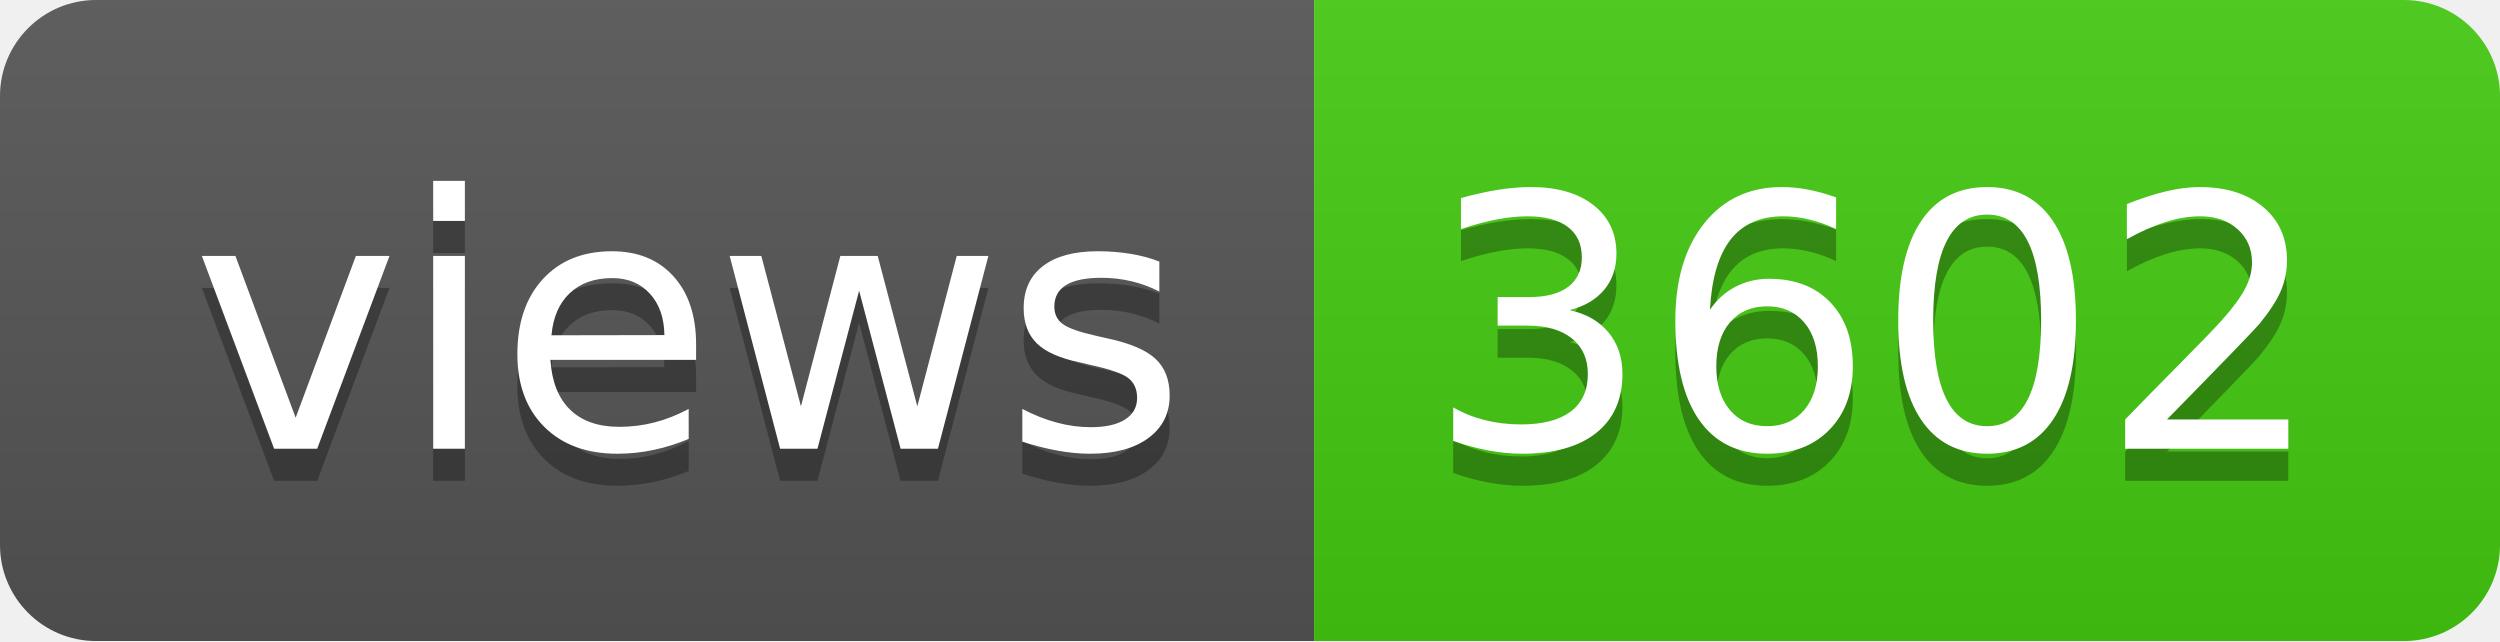
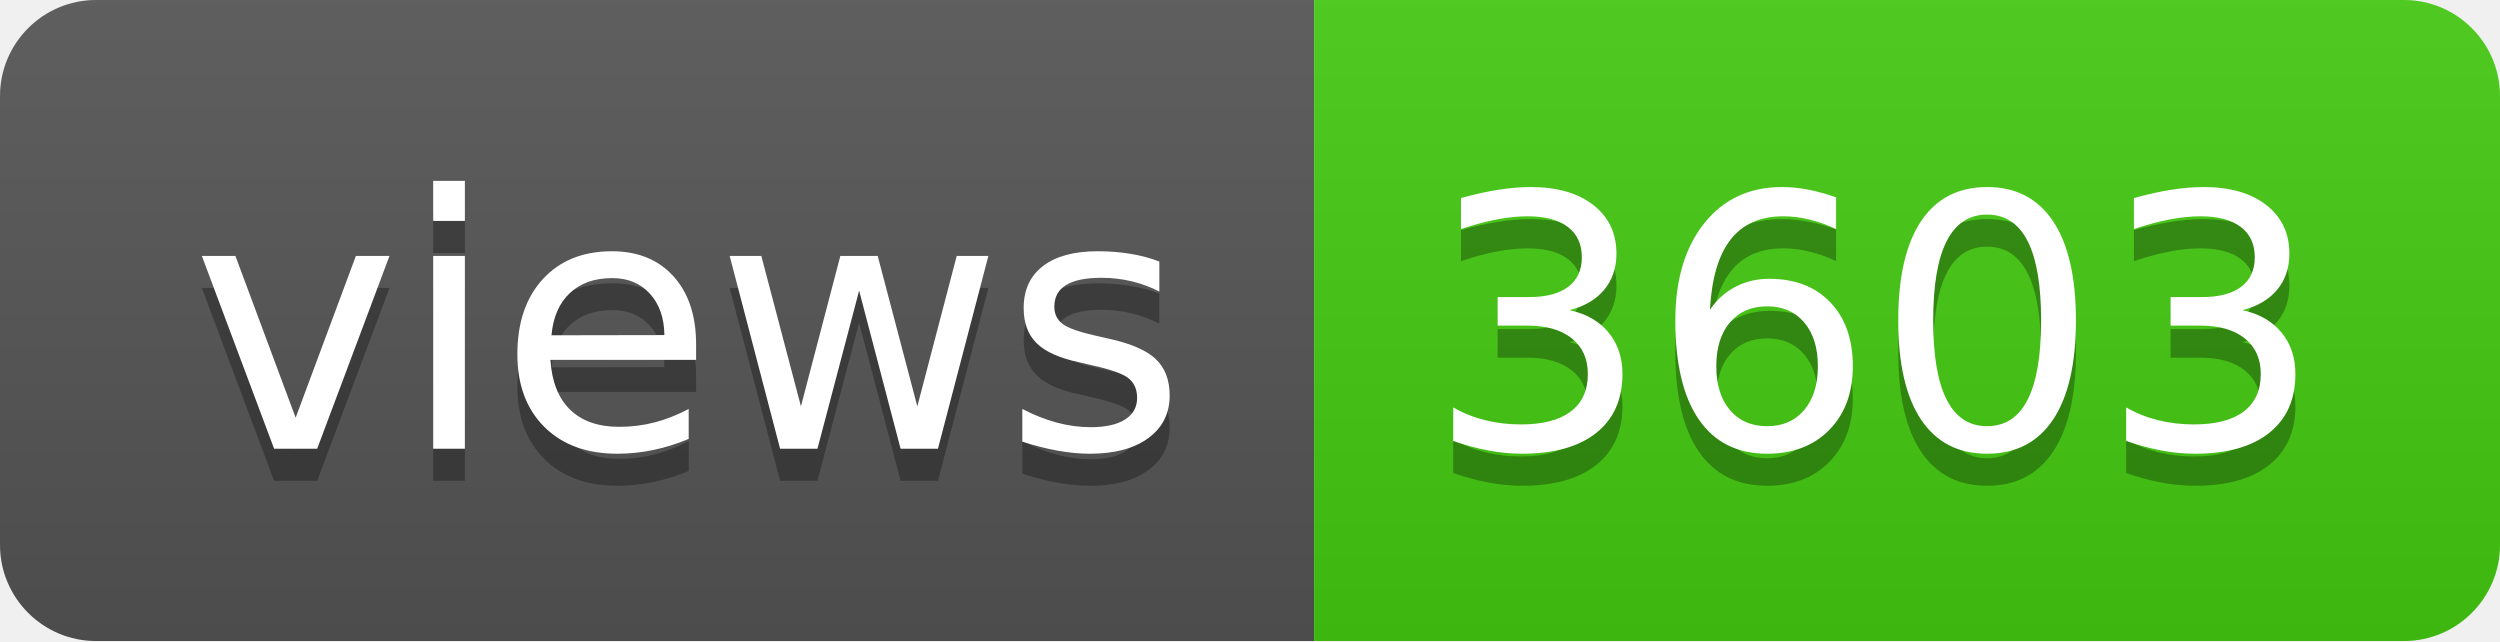
- <svg xmlns="http://www.w3.org/2000/svg" width="78" height="20" role="img" aria-label="views: 3602">
+ <svg xmlns="http://www.w3.org/2000/svg" width="78" height="20" role="img" aria-label="views: 3603">
  <linearGradient id="s" x2="0" y2="100%">
    <stop offset="0" stop-color="#bbb" stop-opacity=".1" />
    <stop offset="1" stop-opacity=".1" />
  </linearGradient>
  <clipPath id="r">
    <rect width="78" height="20" rx="3" fill="#fff" />
  </clipPath>
  <g clip-path="url(#r)">
    <rect width="41" height="20" fill="#555" />
    <rect x="41" width="37" height="20" fill="#4c1" />
    <rect width="78" height="20" fill="url(#s)" />
  </g>
  <g fill="#fff" text-anchor="middle" font-family="Verdana,Geneva,DejaVu Sans,sans-serif" text-rendering="geometricPrecision" font-size="110">
    <text aria-hidden="true" x="215" y="150" fill="#010101" fill-opacity=".3" transform="scale(.1)" textLength="310">views</text>
    <text x="215" y="140" transform="scale(.1)" fill="#fff" textLength="310">views</text>
-     <text aria-hidden="true" x="585" y="150" fill="#010101" fill-opacity=".3" transform="scale(.1)" textLength="270">3602</text>
-     <text x="585" y="140" transform="scale(.1)" fill="#fff" textLength="270">3602</text>
+     <text aria-hidden="true" x="585" y="150" fill="#010101" fill-opacity=".3" transform="scale(.1)" textLength="270">3603</text>
+     <text x="585" y="140" transform="scale(.1)" fill="#fff" textLength="270">3603</text>
  </g>
</svg>
